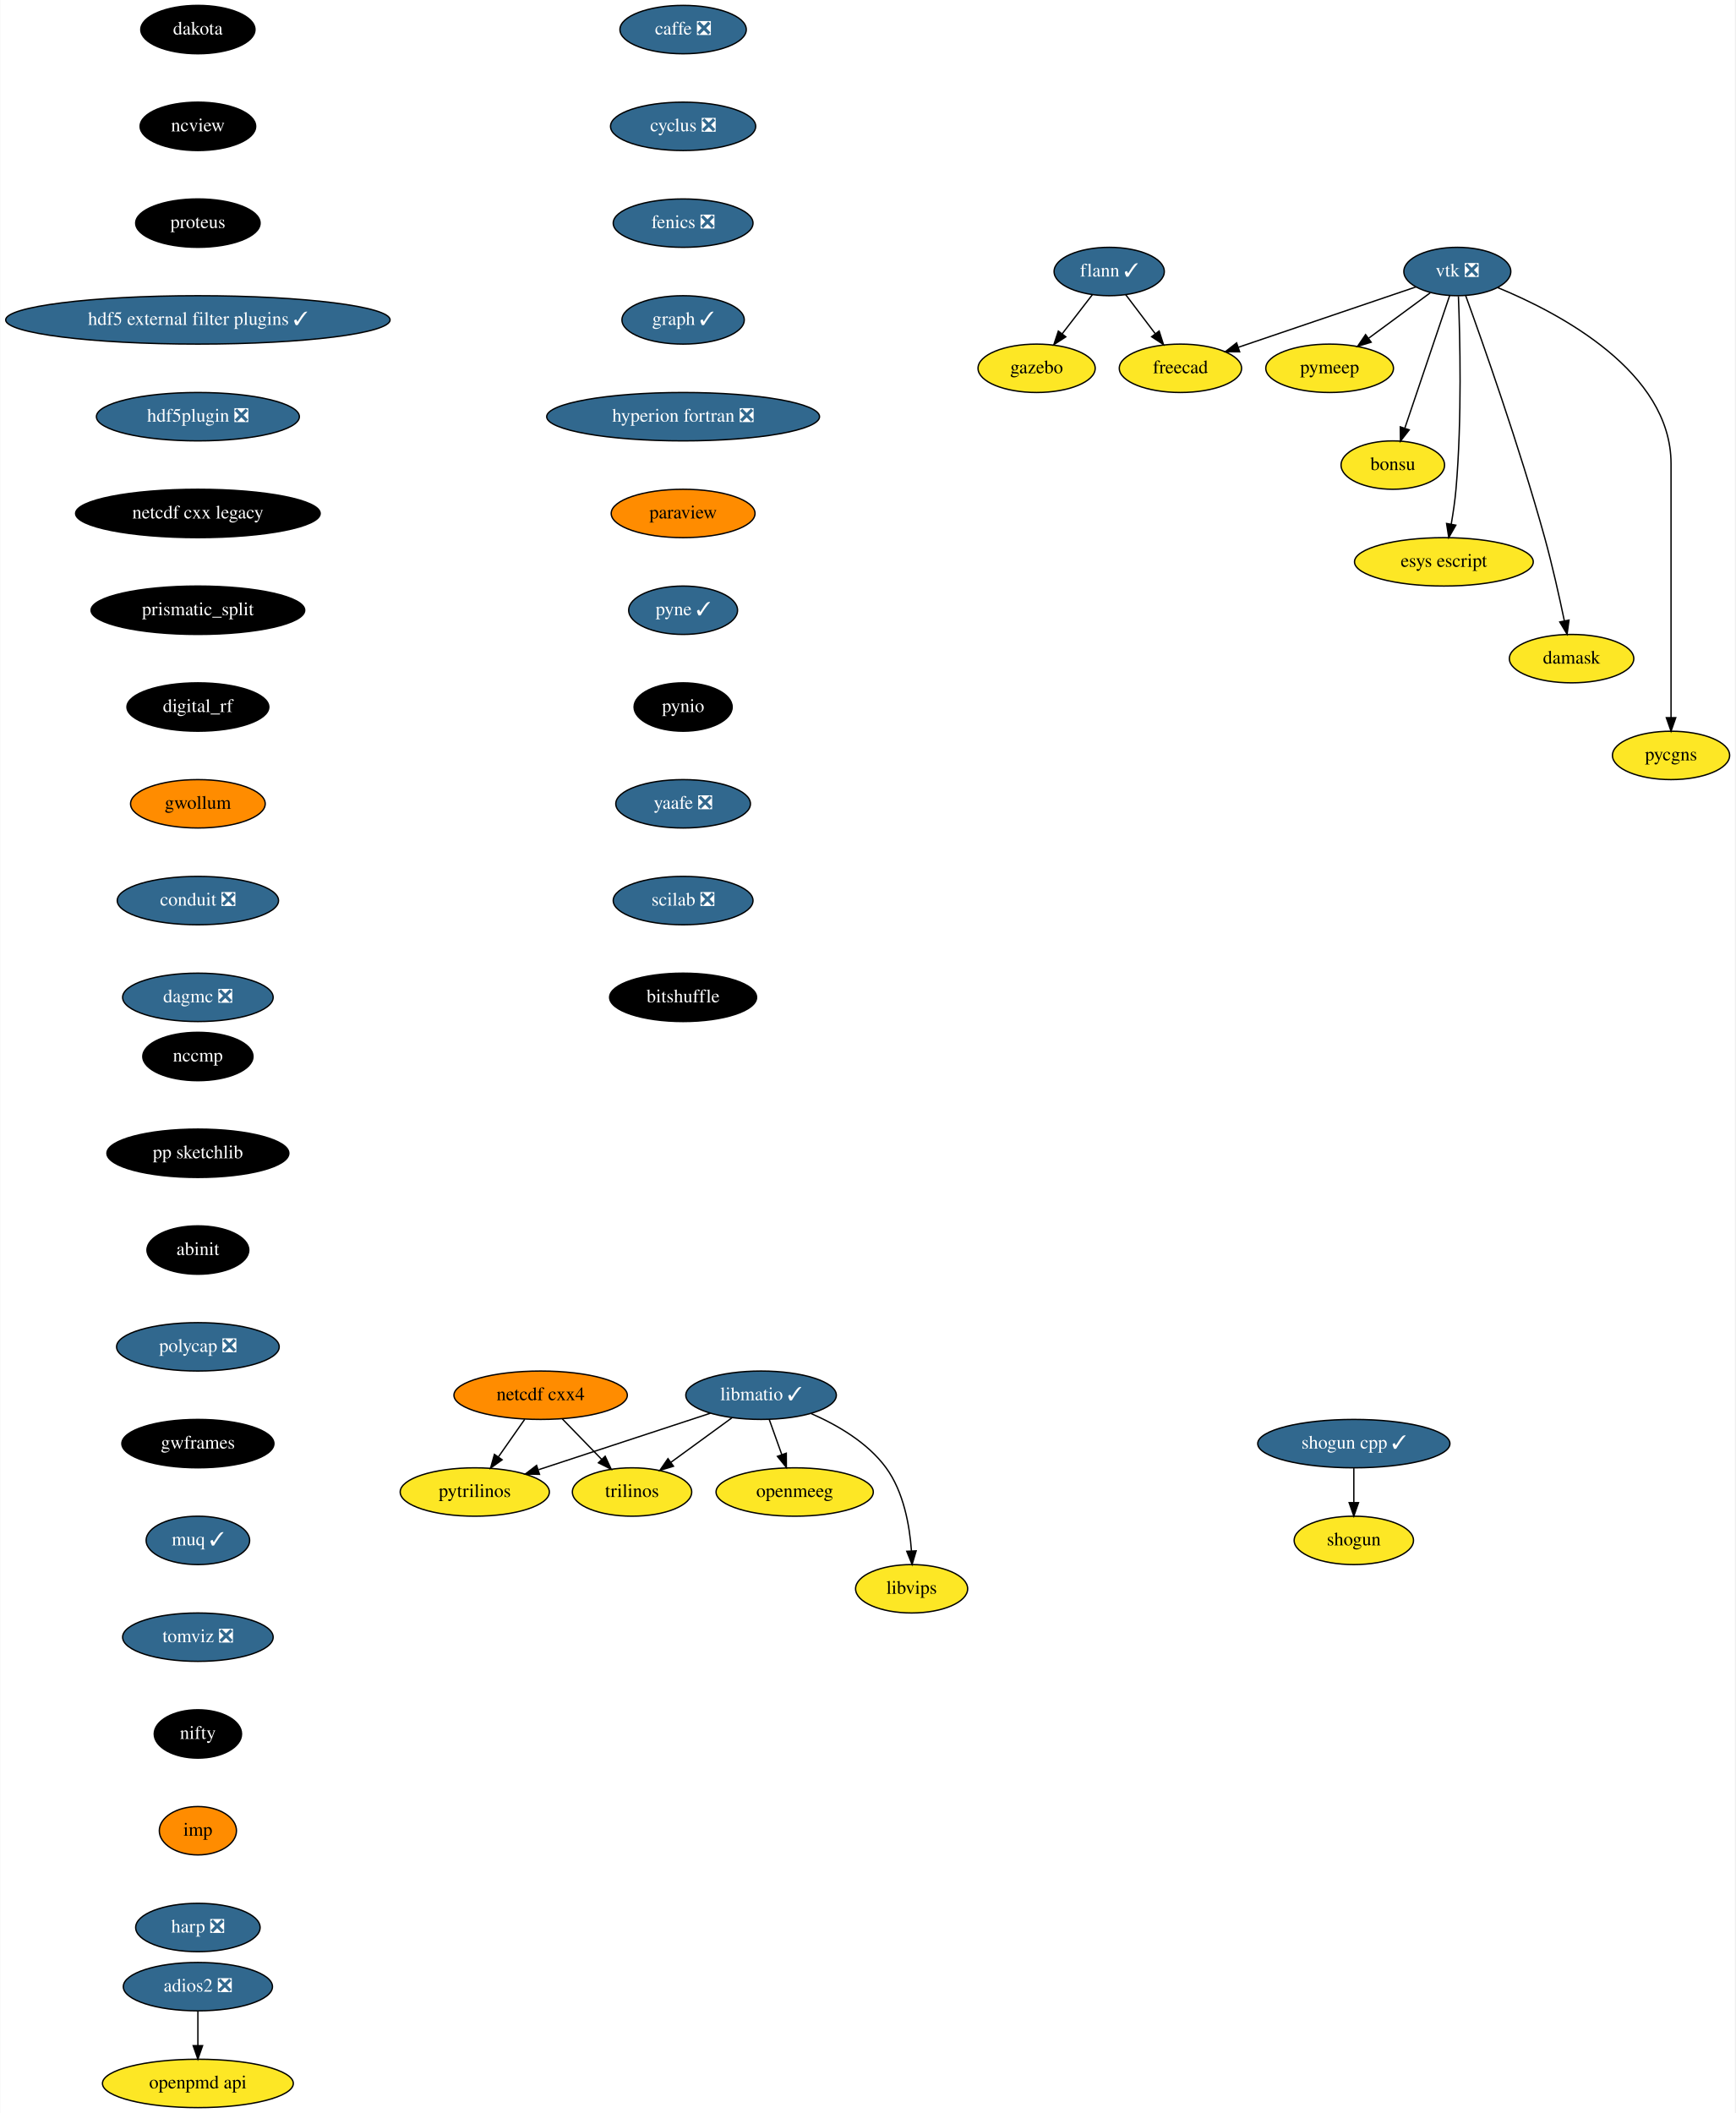
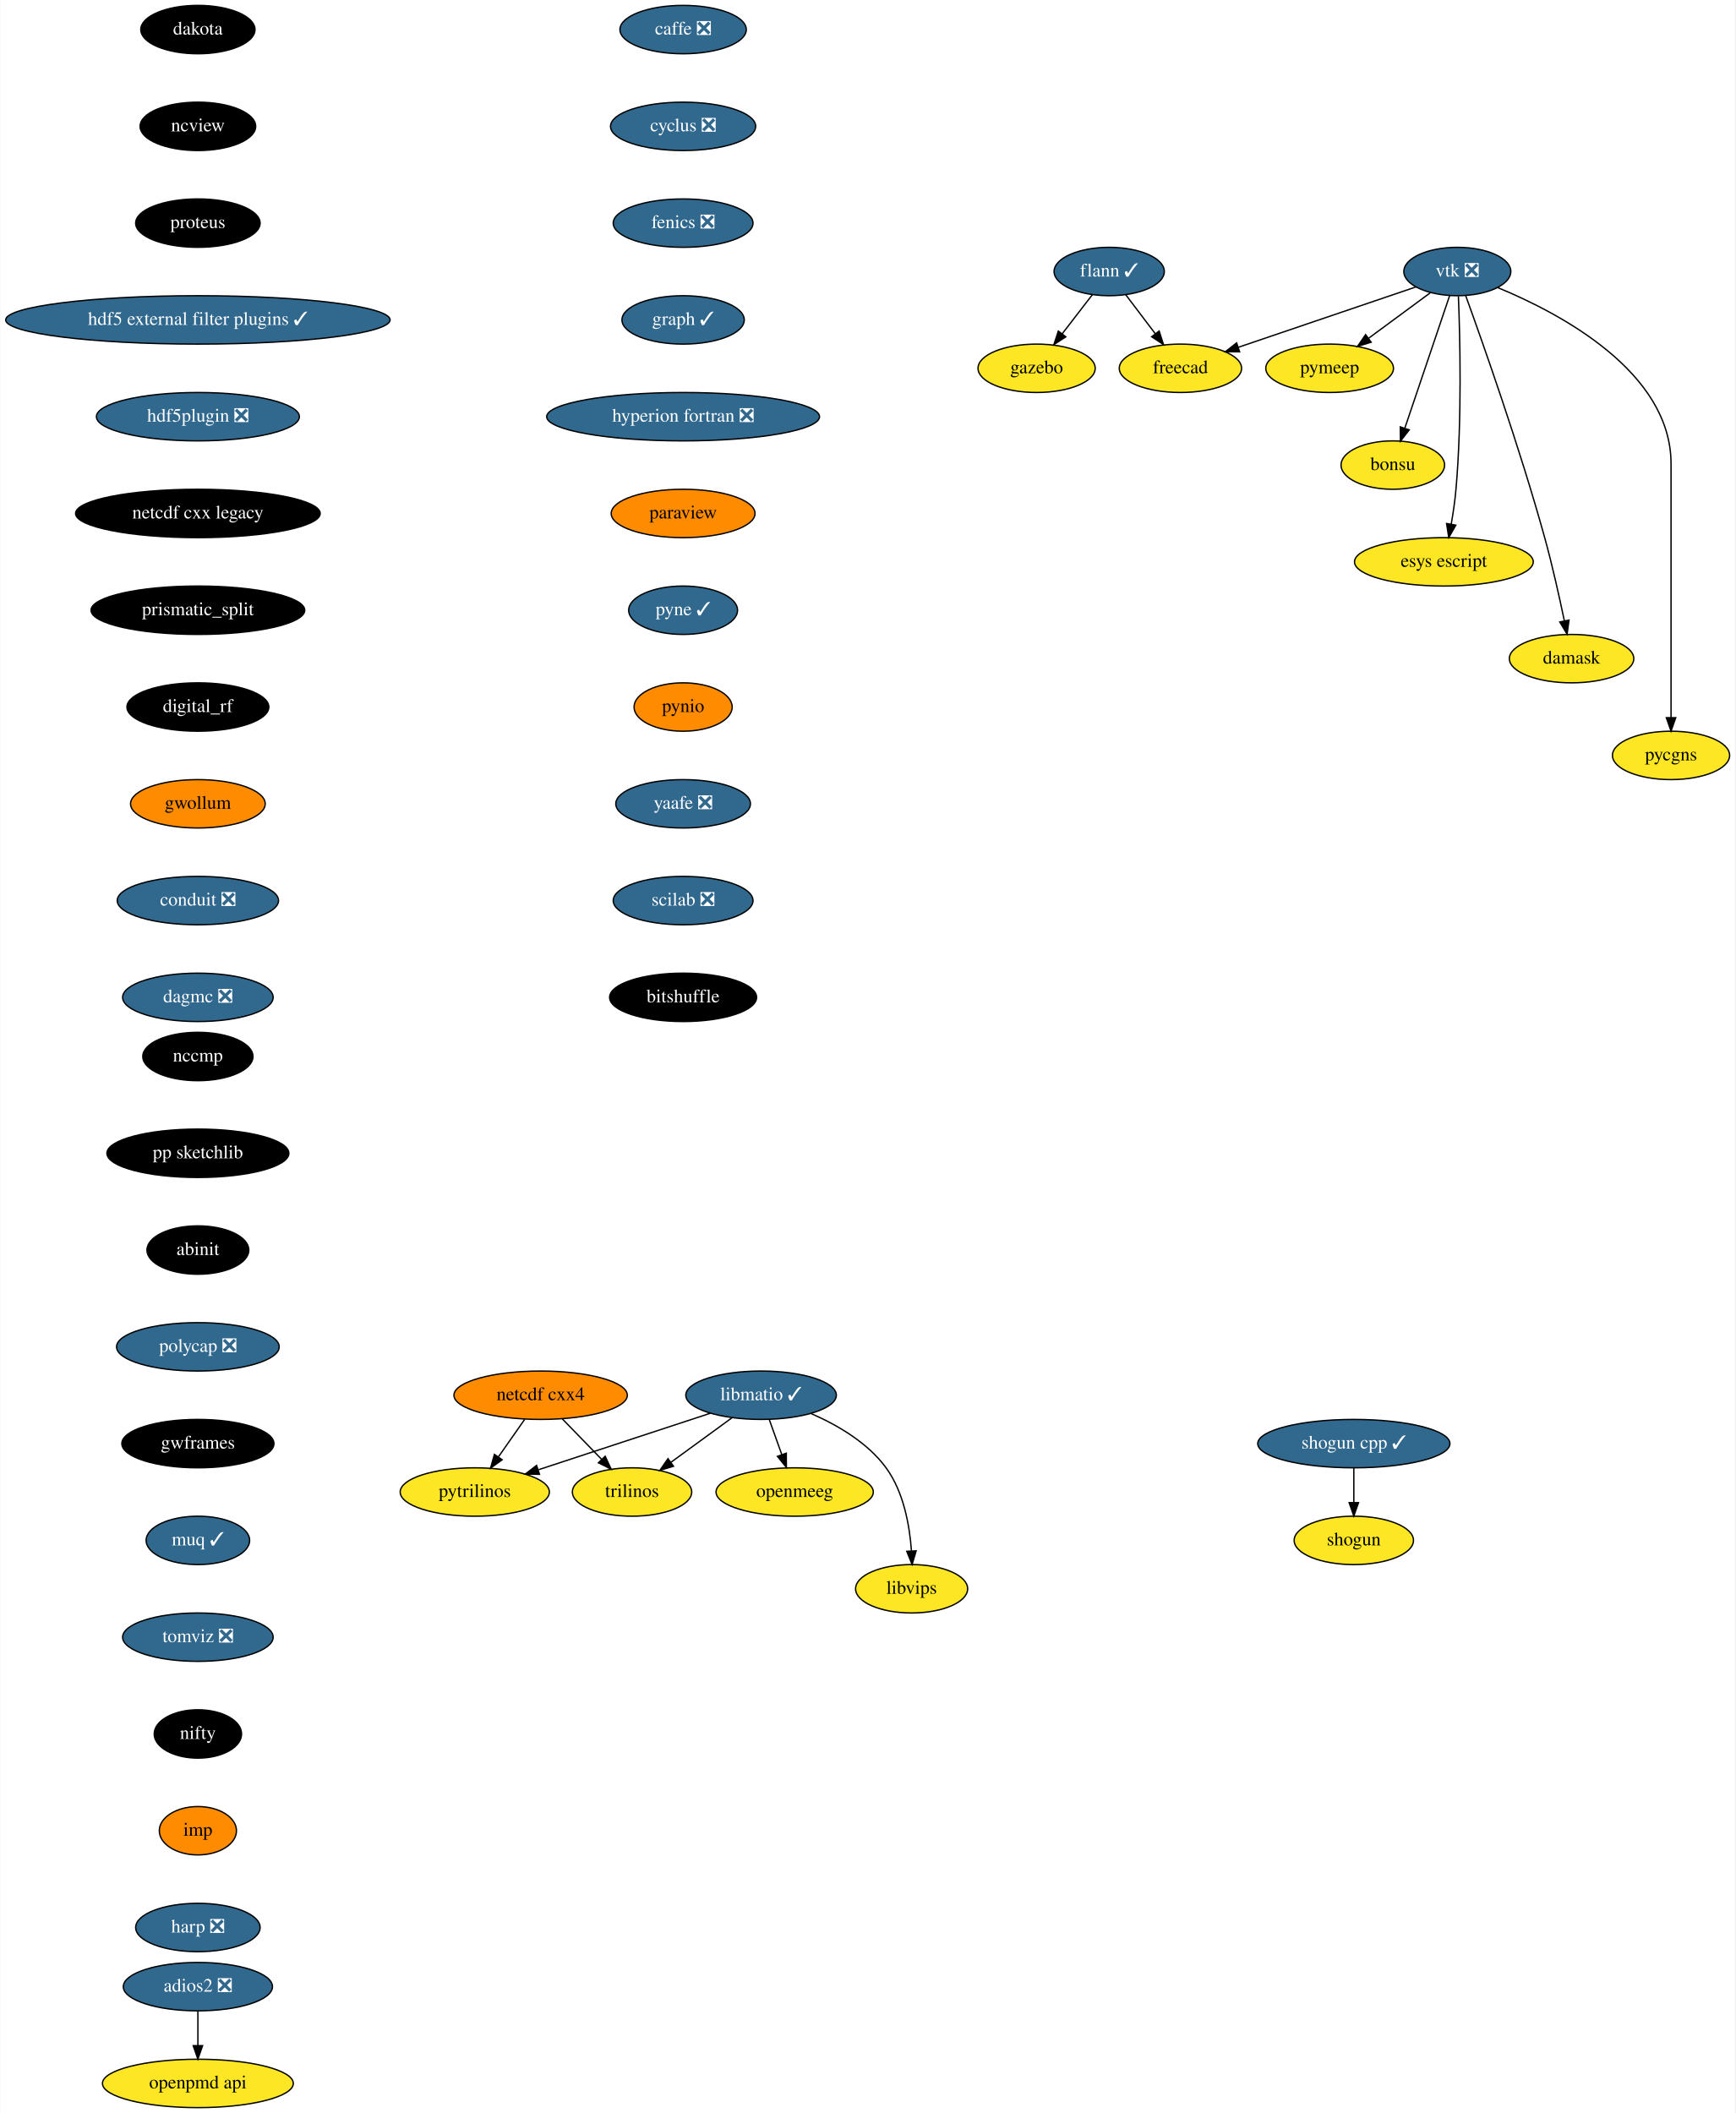
<svg xmlns="http://www.w3.org/2000/svg" xmlns:xlink="http://www.w3.org/1999/xlink" width="1291pt" height="1572pt" viewBox="0.00 0.00 1290.55 1572.00">
  <g id="graph0" class="graph" transform="scale(1 1) rotate(0) translate(4 1568)">
    <polygon fill="white" stroke="transparent" points="-4,4 -4,-1568 1286.55,-1568 1286.55,4 -4,4" />
    <g id="node1" class="node">
      <g id="a_node1">
        <a xlink:href="https://github.com/conda-forge/caffe-feedstock/pull/72" xlink:title="caffe ❎">
          <ellipse fill="#31688e" stroke="black" cx="504" cy="-1546" rx="47" ry="18" />
          <text text-anchor="middle" x="504" y="-1542.3" font-family="Times,serif" font-size="14.00" fill="white">caffe ❎</text>
        </a>
      </g>
    </g>
    <g id="node2" class="node">
      <g id="a_node2">
        <a xlink:href="https://github.com/conda-forge/cyclus-feedstock/pull/63" xlink:title="cyclus ❎">
          <ellipse fill="#31688e" stroke="black" cx="504" cy="-1474" rx="54" ry="18" />
          <text text-anchor="middle" x="504" y="-1470.3" font-family="Times,serif" font-size="14.00" fill="white">cyclus ❎</text>
        </a>
      </g>
    </g>
    <g id="node3" class="node">
      <g id="a_node3">
        <a xlink:href="https://github.com/conda-forge/fenics-feedstock/pull/144" xlink:title="fenics ❎">
          <ellipse fill="#31688e" stroke="black" cx="504" cy="-1402" rx="52" ry="18" />
          <text text-anchor="middle" x="504" y="-1398.3" font-family="Times,serif" font-size="14.00" fill="white">fenics ❎</text>
        </a>
      </g>
    </g>
    <g id="node4" class="node">
      <g id="a_node4">
        <a xlink:href="https://github.com/conda-forge/graph-feedstock/pull/6" xlink:title="graph ✓">
          <ellipse fill="#31688e" stroke="black" cx="504" cy="-1330" rx="45.5" ry="18" />
          <text text-anchor="middle" x="504" y="-1326.3" font-family="Times,serif" font-size="14.00" fill="white">graph ✓</text>
        </a>
      </g>
    </g>
    <g id="node8" class="node">
      <g id="a_node8">
        <a xlink:href="https://github.com/conda-forge/hyperion-fortran-feedstock/pull/20" xlink:title="hyperion fortran ❎">
          <ellipse fill="#31688e" stroke="black" cx="504" cy="-1258" rx="101.5" ry="18" />
          <text text-anchor="middle" x="504" y="-1254.3" font-family="Times,serif" font-size="14.00" fill="white">hyperion fortran ❎</text>
        </a>
      </g>
    </g>
    <g id="node5" class="node">
      <g id="a_node5">
        <a xlink:href="https://github.com/conda-forge/flann-feedstock/pull/31" xlink:title="flann ✓">
          <ellipse fill="#31688e" stroke="black" cx="821" cy="-1366" rx="41" ry="18" />
          <text text-anchor="middle" x="821" y="-1362.3" font-family="Times,serif" font-size="14.00" fill="white">flann ✓</text>
        </a>
      </g>
    </g>
    <g id="node6" class="node">
      <g id="a_node6">
        <a xlink:href="https://github.com/conda-forge/freecad-feedstock" xlink:title="freecad">
          <ellipse fill="#fde725" stroke="black" cx="874" cy="-1294" rx="45.5" ry="18" />
          <text text-anchor="middle" x="874" y="-1290.3" font-family="Times,serif" font-size="14.00">freecad</text>
        </a>
      </g>
    </g>
    <g id="edge4" class="edge">
      <path fill="none" stroke="black" d="M833.29,-1348.76C839.82,-1340.14 847.98,-1329.36 855.28,-1319.73" />
      <polygon fill="black" stroke="black" points="858.16,-1321.72 861.41,-1311.63 852.58,-1317.49 858.16,-1321.72" />
    </g>
    <g id="node7" class="node">
      <g id="a_node7">
        <a xlink:href="https://github.com/conda-forge/gazebo-feedstock" xlink:title="gazebo">
          <ellipse fill="#fde725" stroke="black" cx="767" cy="-1294" rx="43.59" ry="18" />
          <text text-anchor="middle" x="767" y="-1290.3" font-family="Times,serif" font-size="14.00">gazebo</text>
        </a>
      </g>
    </g>
    <g id="edge5" class="edge">
      <path fill="none" stroke="black" d="M808.48,-1348.76C801.82,-1340.14 793.51,-1329.36 786.07,-1319.73" />
      <polygon fill="black" stroke="black" points="788.71,-1317.41 779.83,-1311.63 783.17,-1321.69 788.71,-1317.41" />
    </g>
    <g id="node9" class="node">
      <g id="a_node9">
        <a xlink:href="https://github.com/conda-forge/paraview-feedstock" xlink:title="paraview">
          <ellipse fill="#ff8c00" stroke="black" cx="504" cy="-1186" rx="53.5" ry="18" />
          <text text-anchor="middle" x="504" y="-1182.3" font-family="Times,serif" font-size="14.00">paraview</text>
        </a>
      </g>
    </g>
    <g id="node16" class="node">
      <g id="a_node16">
        <a xlink:href="https://github.com/conda-forge/pyne-feedstock/pull/71" xlink:title="pyne ✓">
          <ellipse fill="#31688e" stroke="black" cx="504" cy="-1114" rx="40.5" ry="18" />
          <text text-anchor="middle" x="504" y="-1110.3" font-family="Times,serif" font-size="14.00" fill="white">pyne ✓</text>
        </a>
      </g>
    </g>
    <g id="node10" class="node">
      <g id="a_node10">
        <a xlink:href="https://github.com/conda-forge/libmatio-feedstock/pull/39" xlink:title="libmatio ✓">
          <ellipse fill="#31688e" stroke="black" cx="562" cy="-530" rx="56" ry="18" />
          <text text-anchor="middle" x="562" y="-526.3" font-family="Times,serif" font-size="14.00" fill="white">libmatio ✓</text>
        </a>
      </g>
    </g>
    <g id="node11" class="node">
      <g id="a_node11">
        <a xlink:href="https://github.com/conda-forge/pytrilinos-feedstock" xlink:title="pytrilinos">
          <ellipse fill="#fde725" stroke="black" cx="349" cy="-458" rx="55.49" ry="18" />
          <text text-anchor="middle" x="349" y="-454.3" font-family="Times,serif" font-size="14.00">pytrilinos</text>
        </a>
      </g>
    </g>
    <g id="edge8" class="edge">
      <path fill="none" stroke="black" d="M524.41,-516.65C488.78,-504.94 435.11,-487.3 396.53,-474.62" />
      <polygon fill="black" stroke="black" points="397.16,-471.14 386.57,-471.35 394.98,-477.79 397.16,-471.14" />
    </g>
    <g id="node12" class="node">
      <g id="a_node12">
        <a xlink:href="https://github.com/conda-forge/trilinos-feedstock" xlink:title="trilinos">
          <ellipse fill="#fde725" stroke="black" cx="466" cy="-458" rx="44.39" ry="18" />
          <text text-anchor="middle" x="466" y="-454.3" font-family="Times,serif" font-size="14.00">trilinos</text>
        </a>
      </g>
    </g>
    <g id="edge9" class="edge">
      <path fill="none" stroke="black" d="M540.22,-513.12C526.81,-503.34 509.46,-490.69 494.9,-480.08" />
      <polygon fill="black" stroke="black" points="496.85,-477.17 486.71,-474.1 492.73,-482.82 496.85,-477.17" />
    </g>
    <g id="node13" class="node">
      <g id="a_node13">
        <a xlink:href="https://github.com/conda-forge/openmeeg-feedstock" xlink:title="openmeeg">
          <ellipse fill="#fde725" stroke="black" cx="587" cy="-458" rx="58.5" ry="18" />
          <text text-anchor="middle" x="587" y="-454.3" font-family="Times,serif" font-size="14.00">openmeeg</text>
        </a>
      </g>
    </g>
    <g id="edge10" class="edge">
      <path fill="none" stroke="black" d="M568.05,-512.05C570.87,-504.18 574.28,-494.62 577.43,-485.79" />
      <polygon fill="black" stroke="black" points="580.76,-486.87 580.83,-476.28 574.17,-484.52 580.76,-486.87" />
    </g>
    <g id="node14" class="node">
      <g id="a_node14">
        <a xlink:href="https://github.com/conda-forge/libvips-feedstock" xlink:title="libvips">
          <ellipse fill="#fde725" stroke="black" cx="674" cy="-386" rx="41.69" ry="18" />
          <text text-anchor="middle" x="674" y="-382.3" font-family="Times,serif" font-size="14.00">libvips</text>
        </a>
      </g>
    </g>
    <g id="edge11" class="edge">
      <path fill="none" stroke="black" d="M599.36,-516.3C618.79,-507.82 641.28,-494.75 655,-476 668.08,-458.11 672.53,-433.11 673.88,-414.16" />
      <polygon fill="black" stroke="black" points="677.38,-414.22 674.36,-404.07 670.39,-413.9 677.38,-414.22" />
    </g>
    <g id="node15" class="node">
      <g id="a_node15">
        <a xlink:href="https://github.com/conda-forge/netcdf-cxx4-feedstock" xlink:title="netcdf cxx4">
          <ellipse fill="#ff8c00" stroke="black" cx="398" cy="-530" rx="64.5" ry="18" />
          <text text-anchor="middle" x="398" y="-526.3" font-family="Times,serif" font-size="14.00">netcdf cxx4</text>
        </a>
      </g>
    </g>
    <g id="edge12" class="edge">
      <path fill="none" stroke="black" d="M386.14,-512.05C380.3,-503.71 373.14,-493.49 366.68,-484.25" />
      <polygon fill="black" stroke="black" points="369.35,-481.97 360.75,-475.79 363.62,-485.99 369.35,-481.97" />
    </g>
    <g id="edge13" class="edge">
      <path fill="none" stroke="black" d="M414.12,-512.41C422.88,-503.39 433.86,-492.09 443.46,-482.21" />
      <polygon fill="black" stroke="black" points="446.01,-484.6 450.47,-474.99 440.99,-479.72 446.01,-484.6" />
    </g>
    <g id="node17" class="node">
      <g id="a_node17">
        <a xlink:href="https://github.com/conda-forge/pynio-feedstock" xlink:title="pynio">
-           <ellipse fill="#000000" stroke="black" cx="504" cy="-1042" rx="36.5" ry="18" />
-           <text text-anchor="middle" x="504" y="-1038.3" font-family="Times,serif" font-size="14.00" fill="white">pynio</text>
+           <ellipse fill="#ff8c00" stroke="black" cx="504" cy="-1042" rx="36.5" ry="18" />
+           <text text-anchor="middle" x="504" y="-1038.3" font-family="Times,serif" font-size="14.00">pynio</text>
        </a>
      </g>
    </g>
    <g id="node18" class="node">
      <g id="a_node18">
        <a xlink:href="https://github.com/conda-forge/yaafe-feedstock/pull/15" xlink:title="yaafe ❎">
          <ellipse fill="#31688e" stroke="black" cx="504" cy="-970" rx="50.09" ry="18" />
          <text text-anchor="middle" x="504" y="-966.3" font-family="Times,serif" font-size="14.00" fill="white">yaafe ❎</text>
        </a>
      </g>
    </g>
    <g id="node21" class="node">
      <g id="a_node21">
        <a xlink:href="https://github.com/conda-forge/scilab-feedstock/pull/25" xlink:title="scilab ❎">
          <ellipse fill="#31688e" stroke="black" cx="504" cy="-898" rx="52" ry="18" />
          <text text-anchor="middle" x="504" y="-894.3" font-family="Times,serif" font-size="14.00" fill="white">scilab ❎</text>
        </a>
      </g>
    </g>
    <g id="node19" class="node">
      <g id="a_node19">
        <a xlink:href="https://github.com/conda-forge/shogun-feedstock" xlink:title="shogun">
          <ellipse fill="#fde725" stroke="black" cx="1003" cy="-422" rx="44.39" ry="18" />
          <text text-anchor="middle" x="1003" y="-418.3" font-family="Times,serif" font-size="14.00">shogun</text>
        </a>
      </g>
    </g>
    <g id="node20" class="node">
      <g id="a_node20">
        <a xlink:href="https://github.com/conda-forge/shogun-cpp-feedstock/pull/47" xlink:title="shogun cpp ✓">
          <ellipse fill="#31688e" stroke="black" cx="1003" cy="-494" rx="71.5" ry="18" />
          <text text-anchor="middle" x="1003" y="-490.3" font-family="Times,serif" font-size="14.00" fill="white">shogun cpp ✓</text>
        </a>
      </g>
    </g>
    <g id="edge17" class="edge">
      <path fill="none" stroke="black" d="M1003,-475.7C1003,-467.98 1003,-458.71 1003,-450.11" />
      <polygon fill="black" stroke="black" points="1006.5,-450.1 1003,-440.1 999.5,-450.1 1006.5,-450.1" />
    </g>
    <g id="node29" class="node">
      <g id="a_node29">
        <a xlink:href="https://github.com/conda-forge/bitshuffle-feedstock" xlink:title="bitshuffle">
          <ellipse fill="#000000" stroke="black" cx="504" cy="-826" rx="54.69" ry="18" />
          <text text-anchor="middle" x="504" y="-822.3" font-family="Times,serif" font-size="14.00" fill="white">bitshuffle</text>
        </a>
      </g>
    </g>
    <g id="node22" class="node">
      <g id="a_node22">
        <a xlink:href="https://github.com/conda-forge/vtk-feedstock/pull/203" xlink:title="vtk ❎">
          <ellipse fill="#31688e" stroke="black" cx="1080" cy="-1366" rx="39.79" ry="18" />
          <text text-anchor="middle" x="1080" y="-1362.3" font-family="Times,serif" font-size="14.00" fill="white">vtk ❎</text>
        </a>
      </g>
    </g>
    <g id="edge19" class="edge">
      <path fill="none" stroke="black" d="M1049.16,-1354.52C1014.08,-1342.6 956.57,-1323.06 917.08,-1309.64" />
      <polygon fill="black" stroke="black" points="918.04,-1306.27 907.45,-1306.37 915.79,-1312.9 918.04,-1306.27" />
    </g>
    <g id="node23" class="node">
      <g id="a_node23">
        <a xlink:href="https://github.com/conda-forge/pymeep-feedstock" xlink:title="pymeep">
          <ellipse fill="#fde725" stroke="black" cx="985" cy="-1294" rx="47.5" ry="18" />
          <text text-anchor="middle" x="985" y="-1290.3" font-family="Times,serif" font-size="14.00">pymeep</text>
        </a>
      </g>
    </g>
    <g id="edge20" class="edge">
      <path fill="none" stroke="black" d="M1059.85,-1350.15C1046.56,-1340.36 1028.93,-1327.37 1014.12,-1316.45" />
      <polygon fill="black" stroke="black" points="1015.9,-1313.42 1005.77,-1310.31 1011.75,-1319.06 1015.9,-1313.42" />
    </g>
    <g id="node24" class="node">
      <g id="a_node24">
        <a xlink:href="https://github.com/conda-forge/bonsu-feedstock" xlink:title="bonsu">
          <ellipse fill="#fde725" stroke="black" cx="1032" cy="-1222" rx="38.5" ry="18" />
          <text text-anchor="middle" x="1032" y="-1218.3" font-family="Times,serif" font-size="14.00">bonsu</text>
        </a>
      </g>
    </g>
    <g id="edge21" class="edge">
      <path fill="none" stroke="black" d="M1074.31,-1348.15C1066.08,-1323.81 1050.78,-1278.57 1041.01,-1249.67" />
      <polygon fill="black" stroke="black" points="1044.21,-1248.18 1037.69,-1239.82 1037.57,-1250.42 1044.21,-1248.18" />
    </g>
    <g id="node25" class="node">
      <g id="a_node25">
        <a xlink:href="https://github.com/conda-forge/esys-escript-feedstock" xlink:title="esys escript">
          <ellipse fill="#fde725" stroke="black" cx="1070" cy="-1150" rx="66.5" ry="18" />
          <text text-anchor="middle" x="1070" y="-1146.3" font-family="Times,serif" font-size="14.00">esys escript</text>
        </a>
      </g>
    </g>
    <g id="edge22" class="edge">
      <path fill="none" stroke="black" d="M1080.81,-1347.56C1081.99,-1317.98 1083.55,-1256.07 1079,-1204 1078.26,-1195.5 1076.9,-1186.31 1075.46,-1178.02" />
      <polygon fill="black" stroke="black" points="1078.88,-1177.29 1073.63,-1168.09 1072,-1178.56 1078.88,-1177.29" />
    </g>
    <g id="node26" class="node">
      <g id="a_node26">
        <a xlink:href="https://github.com/conda-forge/damask-feedstock" xlink:title="damask">
          <ellipse fill="#fde725" stroke="black" cx="1165" cy="-1078" rx="46.29" ry="18" />
          <text text-anchor="middle" x="1165" y="-1074.3" font-family="Times,serif" font-size="14.00">damask</text>
        </a>
      </g>
    </g>
    <g id="edge23" class="edge">
      <path fill="none" stroke="black" d="M1086.22,-1348.04C1098.51,-1314.16 1126.32,-1235.51 1145,-1168 1150.66,-1147.52 1155.88,-1124.07 1159.57,-1106.38" />
      <polygon fill="black" stroke="black" points="1163.08,-1106.68 1161.66,-1096.19 1156.22,-1105.28 1163.08,-1106.68" />
    </g>
    <g id="node27" class="node">
      <g id="a_node27">
        <a xlink:href="https://github.com/conda-forge/pycgns-feedstock" xlink:title="pycgns">
          <ellipse fill="#fde725" stroke="black" cx="1239" cy="-1006" rx="43.59" ry="18" />
          <text text-anchor="middle" x="1239" y="-1002.3" font-family="Times,serif" font-size="14.00">pycgns</text>
        </a>
      </g>
    </g>
    <g id="edge24" class="edge">
      <path fill="none" stroke="black" d="M1109.91,-1354.09C1155.97,-1335.14 1239,-1291.47 1239,-1223 1239,-1223 1239,-1223 1239,-1149 1239,-1109 1239,-1062.65 1239,-1034.08" />
      <polygon fill="black" stroke="black" points="1242.5,-1034.05 1239,-1024.05 1235.5,-1034.05 1242.5,-1034.05" />
    </g>
    <g id="node28" class="node">
      <g id="a_node28">
        <a xlink:href="https://github.com/conda-forge/openpmd-api-feedstock" xlink:title="openpmd api">
          <ellipse fill="#fde725" stroke="black" cx="143" cy="-18" rx="71" ry="18" />
          <text text-anchor="middle" x="143" y="-14.3" font-family="Times,serif" font-size="14.00">openpmd api</text>
        </a>
      </g>
    </g>
    <g id="node30" class="node">
      <g id="a_node30">
        <a xlink:href="https://github.com/conda-forge/adios2-feedstock/pull/33" xlink:title="adios2 ❎">
          <ellipse fill="#31688e" stroke="black" cx="143" cy="-90" rx="55.49" ry="18" />
          <text text-anchor="middle" x="143" y="-86.3" font-family="Times,serif" font-size="14.00" fill="white">adios2 ❎</text>
        </a>
      </g>
    </g>
    <g id="edge26" class="edge">
      <path fill="none" stroke="black" d="M143,-71.7C143,-63.98 143,-54.71 143,-46.11" />
      <polygon fill="black" stroke="black" points="146.5,-46.1 143,-36.1 139.5,-46.1 146.5,-46.1" />
    </g>
    <g id="node31" class="node">
      <g id="a_node31">
        <a xlink:href="https://github.com/conda-forge/dakota-feedstock" xlink:title="dakota">
          <ellipse fill="#000000" stroke="black" cx="143" cy="-1546" rx="42.49" ry="18" />
          <text text-anchor="middle" x="143" y="-1542.3" font-family="Times,serif" font-size="14.00" fill="white">dakota</text>
        </a>
      </g>
    </g>
    <g id="node32" class="node">
      <g id="a_node32">
        <a xlink:href="https://github.com/conda-forge/ncview-feedstock" xlink:title="ncview">
          <ellipse fill="#000000" stroke="black" cx="143" cy="-1474" rx="43" ry="18" />
          <text text-anchor="middle" x="143" y="-1470.3" font-family="Times,serif" font-size="14.00" fill="white">ncview</text>
        </a>
      </g>
    </g>
    <g id="node33" class="node">
      <g id="a_node33">
        <a xlink:href="https://github.com/conda-forge/proteus-feedstock" xlink:title="proteus">
          <ellipse fill="#000000" stroke="black" cx="143" cy="-1402" rx="46.29" ry="18" />
          <text text-anchor="middle" x="143" y="-1398.3" font-family="Times,serif" font-size="14.00" fill="white">proteus</text>
        </a>
      </g>
    </g>
    <g id="node34" class="node">
      <g id="a_node34">
        <a xlink:href="https://github.com/conda-forge/hdf5-external-filter-plugins-feedstock/pull/12" xlink:title="hdf5 external filter plugins ✓">
          <ellipse fill="#31688e" stroke="black" cx="143" cy="-1330" rx="143" ry="18" />
          <text text-anchor="middle" x="143" y="-1326.3" font-family="Times,serif" font-size="14.00" fill="white">hdf5 external filter plugins ✓</text>
        </a>
      </g>
    </g>
    <g id="node35" class="node">
      <g id="a_node35">
        <a xlink:href="https://github.com/conda-forge/hdf5plugin-feedstock/pull/29" xlink:title="hdf5plugin ❎">
          <ellipse fill="#31688e" stroke="black" cx="143" cy="-1258" rx="75.5" ry="18" />
          <text text-anchor="middle" x="143" y="-1254.3" font-family="Times,serif" font-size="14.00" fill="white">hdf5plugin ❎</text>
        </a>
      </g>
    </g>
    <g id="node36" class="node">
      <g id="a_node36">
        <a xlink:href="https://github.com/conda-forge/netcdf-cxx-legacy-feedstock" xlink:title="netcdf cxx legacy">
          <ellipse fill="#000000" stroke="black" cx="143" cy="-1186" rx="91" ry="18" />
          <text text-anchor="middle" x="143" y="-1182.3" font-family="Times,serif" font-size="14.00" fill="white">netcdf cxx legacy</text>
        </a>
      </g>
    </g>
    <g id="node37" class="node">
      <g id="a_node37">
        <a xlink:href="https://github.com/conda-forge/prismatic_split-feedstock" xlink:title="prismatic_split">
          <ellipse fill="#000000" stroke="black" cx="143" cy="-1114" rx="79.5" ry="18" />
          <text text-anchor="middle" x="143" y="-1110.3" font-family="Times,serif" font-size="14.00" fill="white">prismatic_split</text>
        </a>
      </g>
    </g>
    <g id="node38" class="node">
      <g id="a_node38">
        <a xlink:href="https://github.com/conda-forge/digital_rf-feedstock" xlink:title="digital_rf">
          <ellipse fill="#000000" stroke="black" cx="143" cy="-1042" rx="52.79" ry="18" />
          <text text-anchor="middle" x="143" y="-1038.3" font-family="Times,serif" font-size="14.00" fill="white">digital_rf</text>
        </a>
      </g>
    </g>
    <g id="node39" class="node">
      <g id="a_node39">
        <a xlink:href="https://github.com/conda-forge/gwollum-feedstock" xlink:title="gwollum">
          <ellipse fill="#ff8c00" stroke="black" cx="143" cy="-970" rx="50.09" ry="18" />
          <text text-anchor="middle" x="143" y="-966.3" font-family="Times,serif" font-size="14.00">gwollum</text>
        </a>
      </g>
    </g>
    <g id="node40" class="node">
      <g id="a_node40">
        <a xlink:href="https://github.com/conda-forge/conduit-feedstock/pull/14" xlink:title="conduit ❎">
          <ellipse fill="#31688e" stroke="black" cx="143" cy="-898" rx="60" ry="18" />
          <text text-anchor="middle" x="143" y="-894.3" font-family="Times,serif" font-size="14.00" fill="white">conduit ❎</text>
        </a>
      </g>
    </g>
    <g id="node41" class="node">
      <g id="a_node41">
        <a xlink:href="https://github.com/conda-forge/dagmc-feedstock/pull/5" xlink:title="dagmc ❎">
          <ellipse fill="#31688e" stroke="black" cx="143" cy="-826" rx="56" ry="18" />
          <text text-anchor="middle" x="143" y="-822.3" font-family="Times,serif" font-size="14.00" fill="white">dagmc ❎</text>
        </a>
      </g>
    </g>
    <g id="node42" class="node">
      <g id="a_node42">
        <a xlink:href="https://github.com/conda-forge/nccmp-feedstock" xlink:title="nccmp">
          <ellipse fill="#000000" stroke="black" cx="143" cy="-782" rx="41" ry="18" />
          <text text-anchor="middle" x="143" y="-778.3" font-family="Times,serif" font-size="14.00" fill="white">nccmp</text>
        </a>
      </g>
    </g>
    <g id="node43" class="node">
      <g id="a_node43">
        <a xlink:href="https://github.com/conda-forge/pp-sketchlib-feedstock" xlink:title="pp sketchlib">
          <ellipse fill="#000000" stroke="black" cx="143" cy="-710" rx="67.69" ry="18" />
          <text text-anchor="middle" x="143" y="-706.3" font-family="Times,serif" font-size="14.00" fill="white">pp sketchlib</text>
        </a>
      </g>
    </g>
    <g id="node44" class="node">
      <g id="a_node44">
        <a xlink:href="https://github.com/conda-forge/abinit-feedstock" xlink:title="abinit">
          <ellipse fill="#000000" stroke="black" cx="143" cy="-638" rx="37.89" ry="18" />
          <text text-anchor="middle" x="143" y="-634.3" font-family="Times,serif" font-size="14.00" fill="white">abinit</text>
        </a>
      </g>
    </g>
    <g id="node45" class="node">
      <g id="a_node45">
        <a xlink:href="https://github.com/conda-forge/polycap-feedstock/pull/10" xlink:title="polycap ❎">
          <ellipse fill="#31688e" stroke="black" cx="143" cy="-566" rx="60.5" ry="18" />
          <text text-anchor="middle" x="143" y="-562.3" font-family="Times,serif" font-size="14.00" fill="white">polycap ❎</text>
        </a>
      </g>
    </g>
    <g id="node46" class="node">
      <g id="a_node46">
        <a xlink:href="https://github.com/conda-forge/gwframes-feedstock" xlink:title="gwframes">
          <ellipse fill="#000000" stroke="black" cx="143" cy="-494" rx="56.59" ry="18" />
          <text text-anchor="middle" x="143" y="-490.3" font-family="Times,serif" font-size="14.00" fill="white">gwframes</text>
        </a>
      </g>
    </g>
    <g id="node47" class="node">
      <g id="a_node47">
        <a xlink:href="https://github.com/conda-forge/muq-feedstock/pull/16" xlink:title="muq ✓">
          <ellipse fill="#31688e" stroke="black" cx="143" cy="-422" rx="38.5" ry="18" />
          <text text-anchor="middle" x="143" y="-418.3" font-family="Times,serif" font-size="14.00" fill="white">muq ✓</text>
        </a>
      </g>
    </g>
    <g id="node48" class="node">
      <g id="a_node48">
        <a xlink:href="https://github.com/conda-forge/tomviz-feedstock/pull/10" xlink:title="tomviz ❎">
          <ellipse fill="#31688e" stroke="black" cx="143" cy="-350" rx="56" ry="18" />
          <text text-anchor="middle" x="143" y="-346.3" font-family="Times,serif" font-size="14.00" fill="white">tomviz ❎</text>
        </a>
      </g>
    </g>
    <g id="node49" class="node">
      <g id="a_node49">
        <a xlink:href="https://github.com/conda-forge/nifty-feedstock" xlink:title="nifty">
          <ellipse fill="#000000" stroke="black" cx="143" cy="-278" rx="32.5" ry="18" />
          <text text-anchor="middle" x="143" y="-274.3" font-family="Times,serif" font-size="14.00" fill="white">nifty</text>
        </a>
      </g>
    </g>
    <g id="node50" class="node">
      <g id="a_node50">
        <a xlink:href="https://github.com/conda-forge/imp-feedstock" xlink:title="imp">
          <ellipse fill="#ff8c00" stroke="black" cx="143" cy="-206" rx="28.7" ry="18" />
          <text text-anchor="middle" x="143" y="-202.3" font-family="Times,serif" font-size="14.00">imp</text>
        </a>
      </g>
    </g>
    <g id="node51" class="node">
      <g id="a_node51">
        <a xlink:href="https://github.com/conda-forge/harp-feedstock/pull/7" xlink:title="harp ❎">
          <ellipse fill="#31688e" stroke="black" cx="143" cy="-134" rx="46.29" ry="18" />
          <text text-anchor="middle" x="143" y="-130.3" font-family="Times,serif" font-size="14.00" fill="white">harp ❎</text>
        </a>
      </g>
    </g>
  </g>
</svg>
